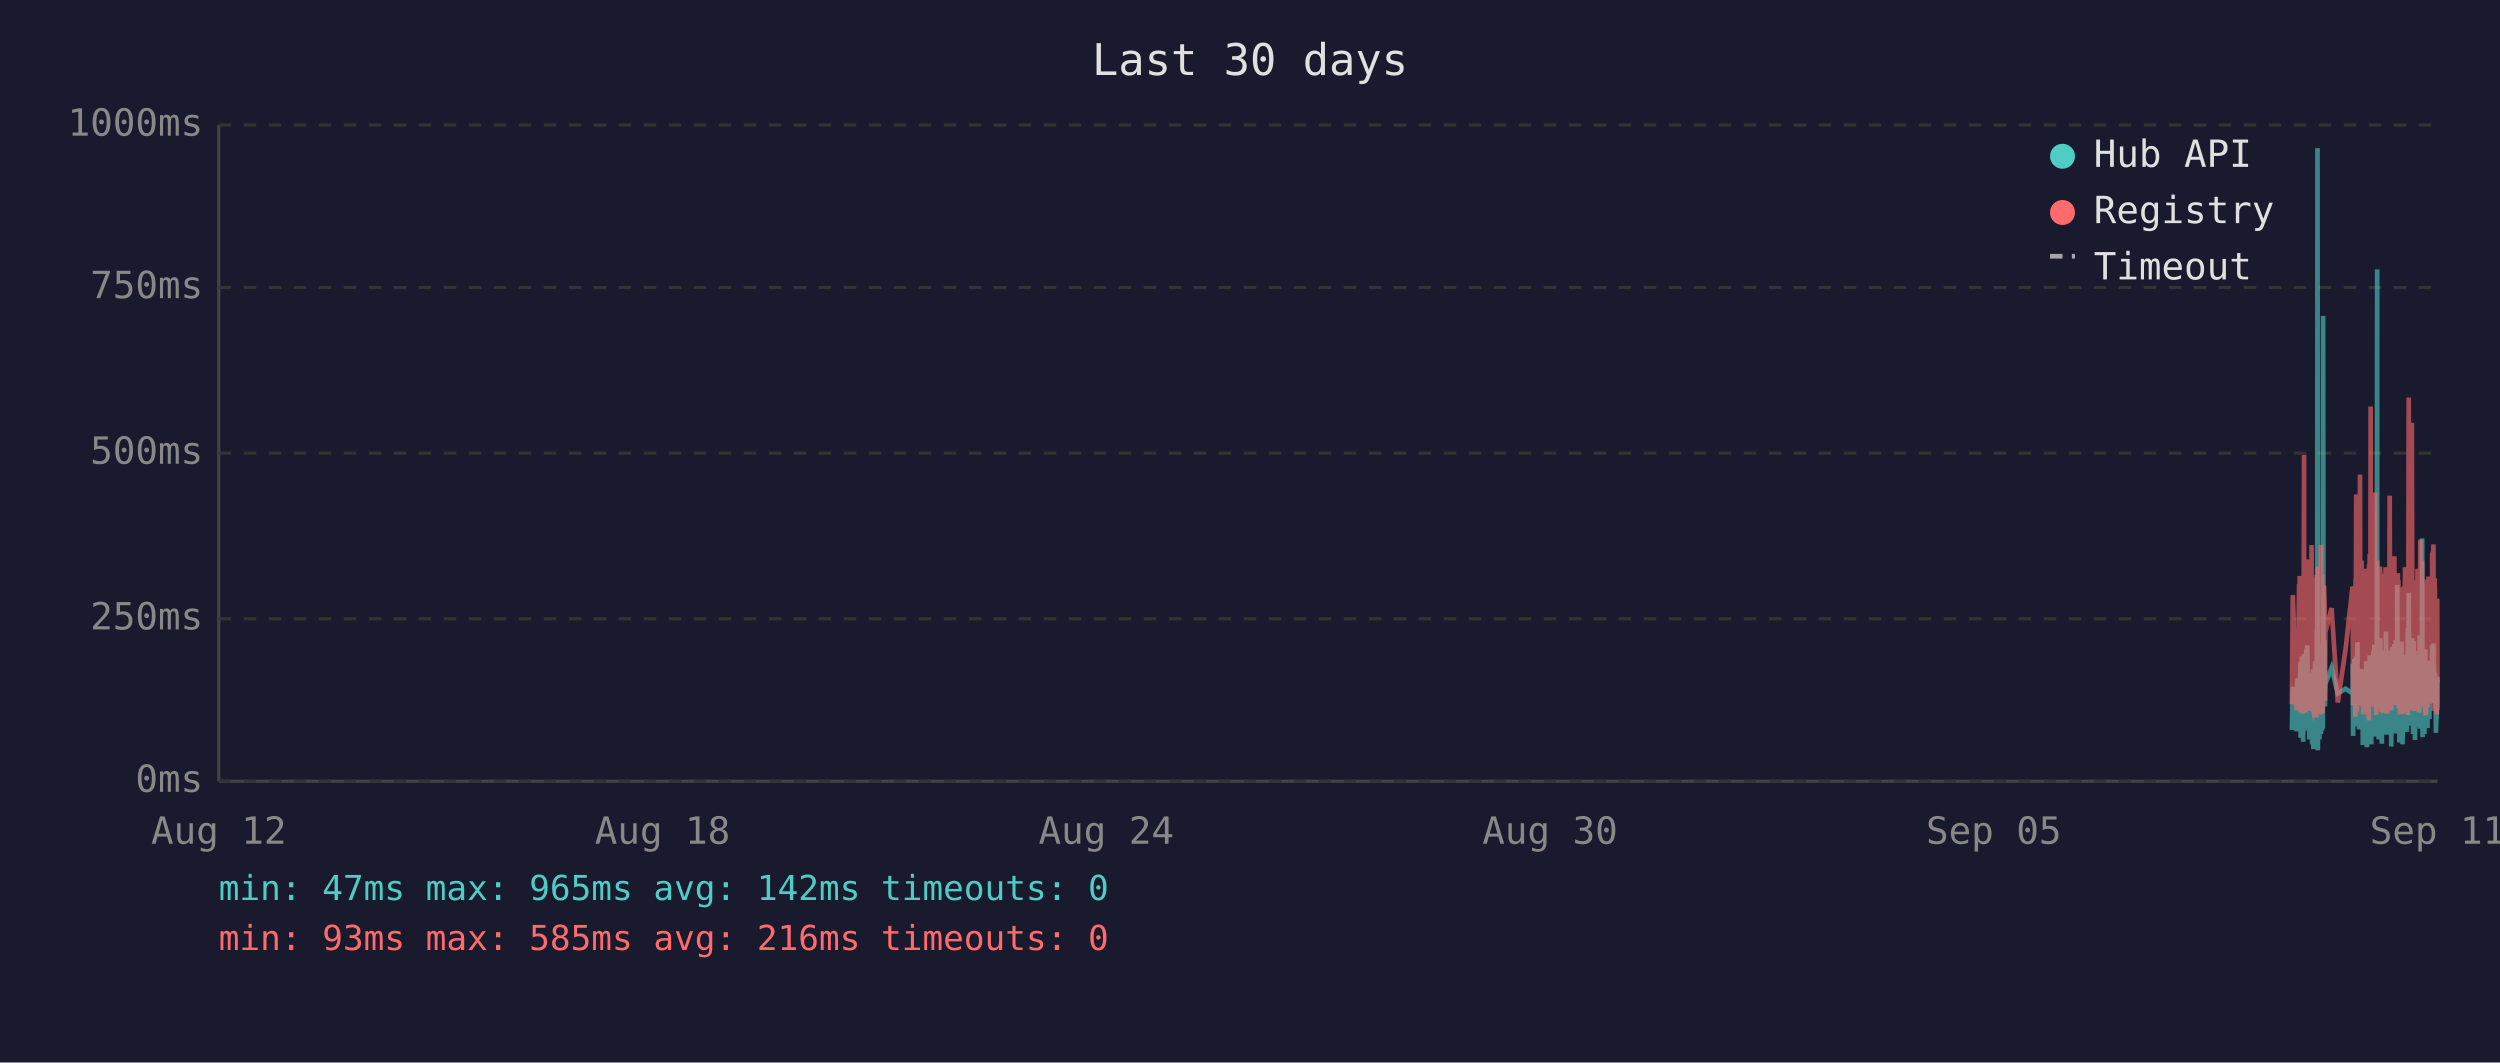
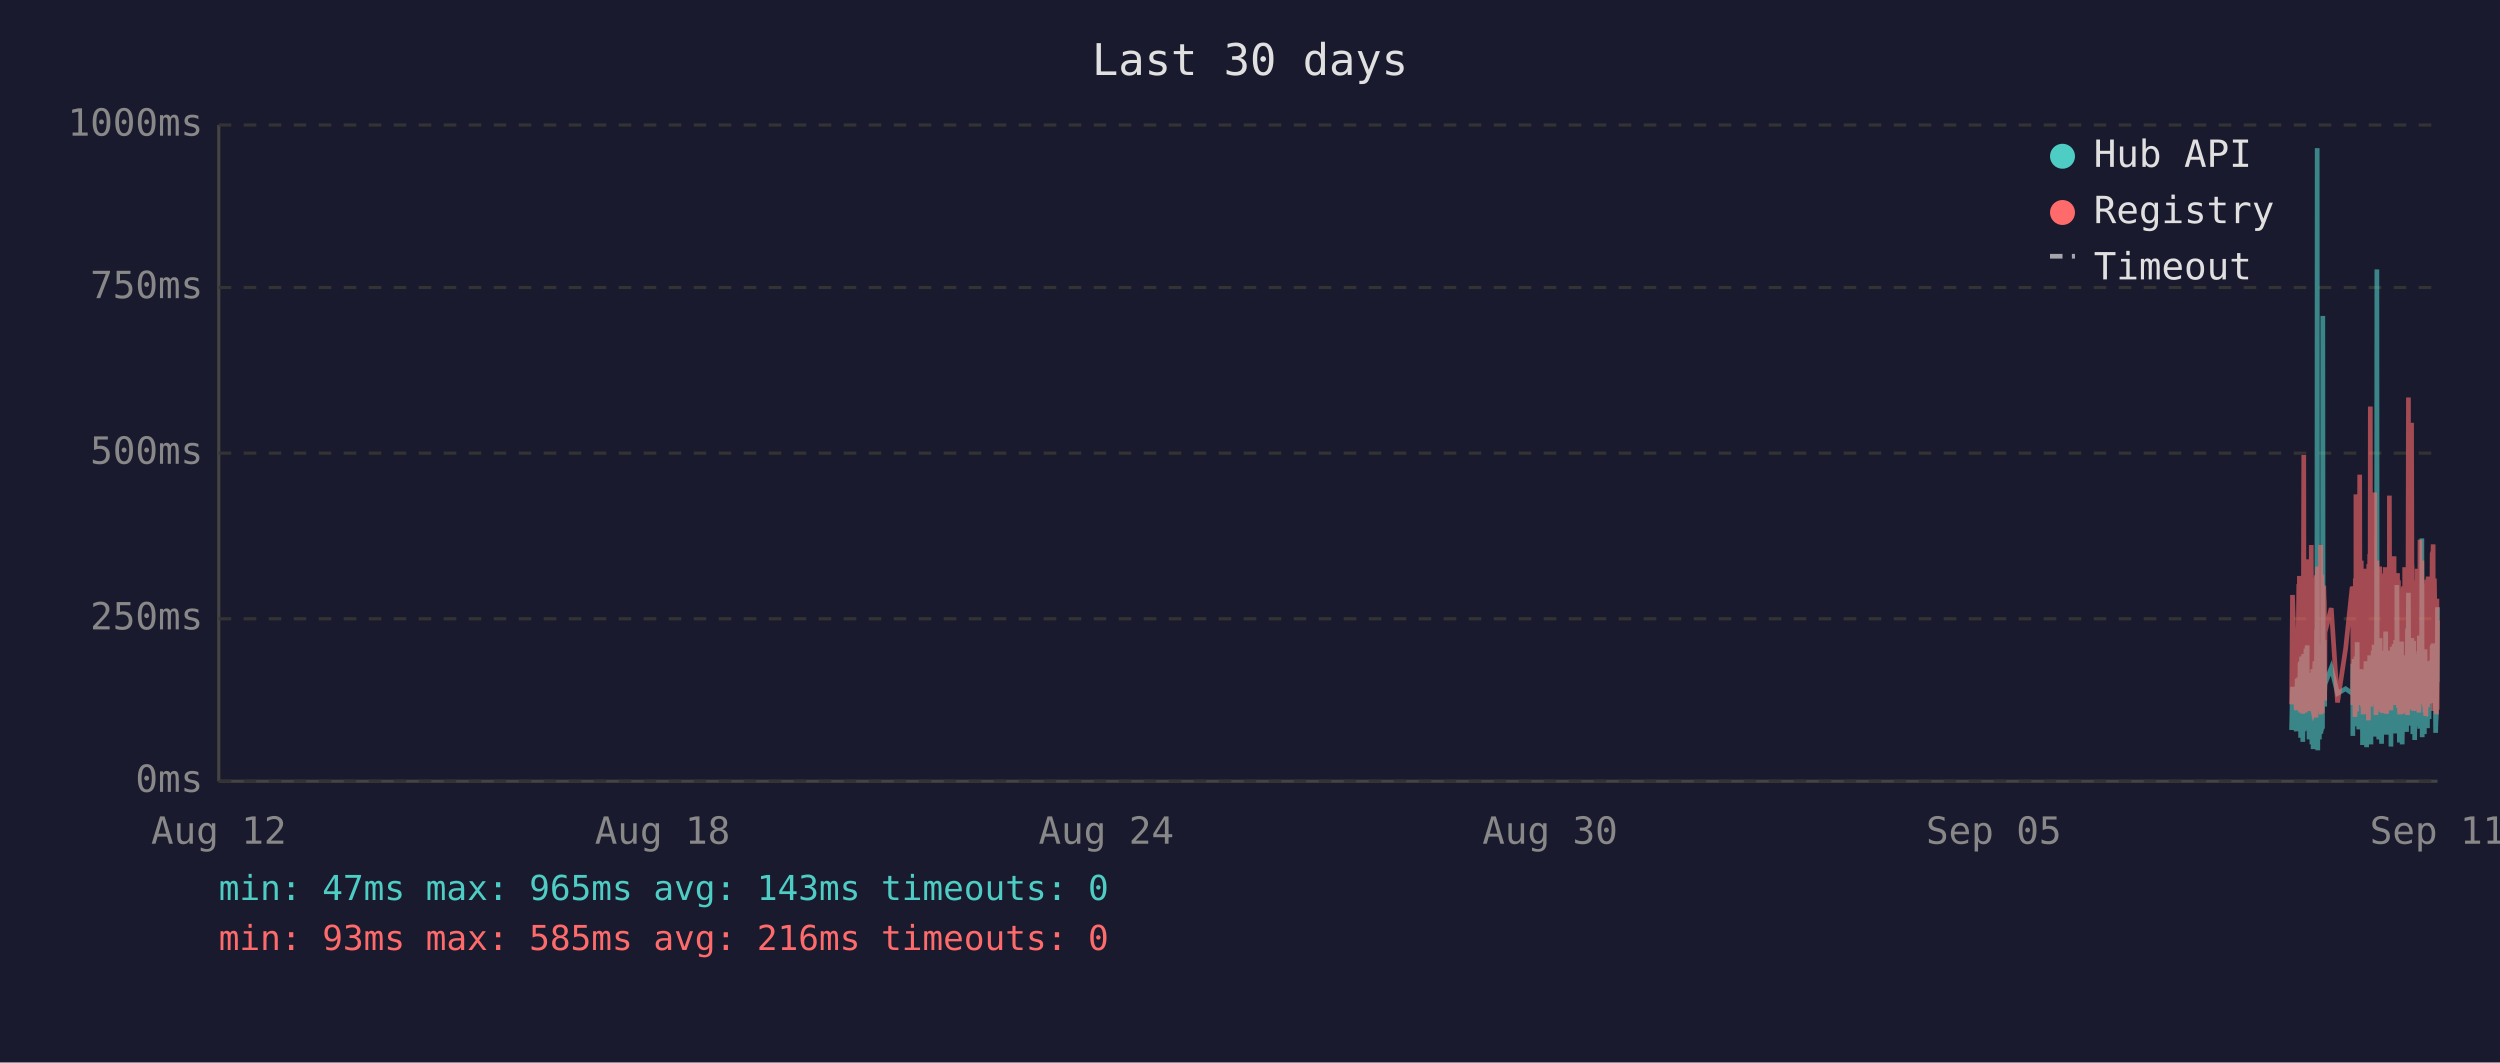
<svg xmlns="http://www.w3.org/2000/svg" viewBox="0 0 800 340" font-family="monospace" font-size="12">
  <rect width="800" height="340" fill="#1a1a2e" />
  <text x="400" y="24" fill="#e0e0e0" font-size="14" text-anchor="middle">Last 30 days</text>
  <line x1="70" y1="40" x2="70" y2="250" stroke="#444" stroke-width="1" />
  <line x1="70" y1="250" x2="780" y2="250" stroke="#444" stroke-width="1" />
  <line x1="70" y1="250" x2="780" y2="250" stroke="#333" stroke-width="1" stroke-dasharray="4" />
  <text x="65" y="250" fill="#888" text-anchor="end" dominant-baseline="middle">0ms</text>
  <line x1="70" y1="198" x2="780" y2="198" stroke="#333" stroke-width="1" stroke-dasharray="4" />
  <text x="65" y="198" fill="#888" text-anchor="end" dominant-baseline="middle">250ms</text>
  <line x1="70" y1="145" x2="780" y2="145" stroke="#333" stroke-width="1" stroke-dasharray="4" />
  <text x="65" y="145" fill="#888" text-anchor="end" dominant-baseline="middle">500ms</text>
  <line x1="70" y1="92" x2="780" y2="92" stroke="#333" stroke-width="1" stroke-dasharray="4" />
  <text x="65" y="92" fill="#888" text-anchor="end" dominant-baseline="middle">750ms</text>
  <line x1="70" y1="40" x2="780" y2="40" stroke="#333" stroke-width="1" stroke-dasharray="4" />
  <text x="65" y="40" fill="#888" text-anchor="end" dominant-baseline="middle">1000ms</text>
  <text x="70" y="270" fill="#888" text-anchor="middle">Aug 12</text>
  <text x="212" y="270" fill="#888" text-anchor="middle">Aug 18</text>
  <text x="354" y="270" fill="#888" text-anchor="middle">Aug 24</text>
  <text x="496" y="270" fill="#888" text-anchor="middle">Aug 30</text>
  <text x="638" y="270" fill="#888" text-anchor="middle">Sep 05</text>
  <text x="780" y="270" fill="#888" text-anchor="middle">Sep 11</text>
-   <polyline points="733.4,233.6 733.7,219.8 734.9,234.0 735.2,217.2 735.3,223.3 735.7,216.8 735.8,222.3 735.8,224.2 735.9,225.0 736.0,233.6 736.1,213.0 736.2,211.8 736.2,236.1 736.3,235.1 736.3,223.8 736.4,221.2 736.5,222.3 736.6,210.1 736.7,223.3 736.8,234.7 736.8,220.6 736.9,218.9 737.0,237.4 737.1,223.1 737.2,210.9 737.3,209.3 737.3,234.0 737.4,217.0 737.5,214.3 737.6,230.9 737.7,233.4 737.8,220.6 737.8,221.2 737.8,220.6 737.9,215.8 738.0,207.6 738.1,216.6 738.2,213.9 738.3,218.9 738.3,206.5 738.4,211.4 738.5,228.4 738.6,226.1 738.7,220.2 738.8,221.2 738.8,221.9 738.9,228.8 739.0,236.6 739.1,221.9 739.2,215.3 739.2,231.1 739.3,221.9 739.4,221.2 739.5,218.7 739.6,234.7 739.7,221.2 739.7,218.1 739.8,223.1 739.9,238.2 740.0,220.8 740.1,224.8 740.2,214.1 740.2,232.6 740.3,239.7 740.4,237.6 740.5,232.6 740.6,219.1 740.7,219.8 740.7,217.2 740.8,213.2 740.9,211.6 741.0,220.2 741.1,216.6 741.2,222.5 741.2,234.7 741.2,229.4 741.3,225.6 741.4,201.5 741.5,223.8 741.6,47.4 741.7,196.0 741.7,240.1 741.8,231.1 741.9,221.0 742.0,225.0 742.1,217.9 742.2,212.8 742.2,236.6 742.3,222.7 742.4,222.9 742.5,221.0 742.6,234.9 742.7,209.0 742.7,234.7 742.8,213.5 742.9,206.1 743.0,233.8 743.1,220.2 743.2,230.7 743.2,223.8 743.3,233.2 743.4,101.1 743.5,207.2 743.6,217.9 743.6,218.9 743.7,224.4 743.8,204.8 743.9,216.6 744.0,226.1 744.0,221.2 744.1,218.9 746.1,213.7 748.1,221.9 750.6,220.4 752.8,221.9 752.9,221.0 752.9,212.4 753.0,235.5 753.1,214.1 753.2,215.3 753.3,214.3 753.4,210.9 753.4,219.5 753.5,221.0 753.6,222.9 753.7,232.4 753.8,217.4 753.9,231.1 753.9,210.1 754.0,216.0 754.1,232.2 754.2,226.1 754.3,216.2 754.4,205.5 754.4,230.3 754.5,217.4 754.6,224.4 754.7,232.2 754.8,215.8 754.9,233.4 754.9,214.5 755.1,219.3 755.2,221.9 755.3,227.3 755.4,214.1 755.4,222.9 755.5,215.6 755.6,218.3 755.7,220.0 755.8,215.1 755.8,230.1 755.9,214.3 756.0,215.8 756.1,238.4 756.2,223.8 756.3,238.0 756.3,222.1 756.4,222.1 756.5,230.5 756.6,220.2 756.7,216.8 756.8,225.6 756.8,236.1 756.9,221.9 757.0,216.8 757.1,220.6 757.2,211.6 757.3,216.6 757.3,233.8 757.4,239.1 757.5,234.9 757.6,227.3 757.7,229.4 757.8,211.6 757.8,215.1 757.9,215.8 758.0,236.1 758.0,235.3 758.1,221.7 758.2,216.8 758.3,233.8 758.3,209.7 758.4,223.8 758.5,222.7 758.6,216.6 758.7,229.4 758.8,238.2 758.8,229.6 758.9,220.4 759.0,214.5 759.1,220.4 759.2,229.8 759.2,221.2 759.3,219.3 759.4,217.4 759.5,208.2 759.6,218.5 759.7,208.2 759.7,218.9 759.8,206.3 759.9,235.7 760.0,212.2 760.1,213.9 760.2,219.8 760.2,218.7 760.3,233.0 760.4,219.3 760.5,226.1 760.6,197.1 760.7,86.2 760.7,216.0 760.8,233.8 760.9,208.2 761.0,213.0 761.1,210.3 761.2,223.3 761.2,236.6 761.3,217.9 761.4,205.9 761.5,216.4 761.6,216.4 761.7,204.2 761.7,216.4 761.8,219.8 761.9,213.7 761.9,231.7 762.0,223.1 762.1,234.9 762.2,238.0 762.2,228.2 762.3,231.5 762.4,222.1 762.5,222.1 762.6,233.6 762.7,219.5 762.7,208.2 762.8,225.8 762.9,212.8 763.0,221.0 763.1,233.2 763.2,224.4 763.2,231.5 763.3,216.0 763.4,218.9 763.5,202.1 763.6,224.6 763.7,217.7 763.7,235.1 763.8,222.9 763.9,226.1 764.0,221.4 764.1,219.8 764.1,211.4 764.2,212.2 764.3,220.8 764.4,208.2 764.5,221.4 764.6,222.5 764.6,214.9 764.7,220.2 764.8,209.0 764.9,219.5 765.0,220.2 765.1,215.3 765.1,218.7 765.2,233.4 765.2,238.9 765.3,210.9 765.4,223.5 765.5,213.2 765.6,207.0 765.6,219.5 765.7,216.4 765.8,223.3 765.9,224.2 766.0,215.3 766.1,210.9 766.1,221.0 766.2,206.1 766.3,233.0 766.4,220.4 766.5,210.7 766.6,220.2 766.6,234.7 766.7,204.8 766.8,219.1 766.9,228.6 767.0,214.3 767.1,222.3 767.1,187.2 767.2,208.6 767.3,221.2 767.4,207.4 767.5,220.6 767.5,221.4 767.6,228.4 767.7,223.5 767.8,226.5 767.8,237.6 767.9,221.4 768.0,234.2 768.0,220.8 768.1,214.9 768.2,234.5 768.3,217.0 768.4,227.1 768.5,221.7 768.5,205.3 768.6,215.6 768.7,226.5 768.8,238.2 768.9,232.6 769.0,223.3 769.0,216.8 769.1,234.0 769.2,225.4 769.3,218.1 769.4,209.9 769.5,218.3 769.5,225.6 769.6,209.7 769.7,211.6 769.8,224.0 769.9,219.1 769.9,221.4 770.0,223.8 770.0,233.4 770.1,226.7 770.2,234.2 770.3,222.9 770.4,213.0 770.5,201.1 770.5,229.2 770.6,220.8 770.7,215.8 770.8,189.7 770.9,223.5 770.9,208.8 771.0,223.3 771.1,217.7 771.2,207.8 771.3,218.1 771.4,213.9 771.4,212.0 771.5,218.9 771.6,218.3 771.7,232.2 771.8,206.3 771.9,204.2 771.9,218.5 772.0,230.9 772.1,218.3 772.2,234.9 772.3,229.8 772.4,215.3 772.4,205.1 772.5,232.6 772.6,231.1 772.7,208.4 772.8,236.8 772.9,218.9 772.9,228.6 773.0,228.4 773.1,209.5 773.2,217.0 773.3,232.4 773.4,230.1 773.4,212.8 773.5,223.8 773.6,221.4 773.7,232.2 773.8,218.1 773.8,222.5 773.9,229.4 774.0,221.2 774.1,230.3 774.2,224.2 774.3,203.4 774.3,208.2 774.4,233.2 774.5,222.9 774.6,228.2 774.7,216.6 774.8,219.3 774.8,221.0 774.9,214.5 775.0,211.8 775.1,172.3 775.2,235.9 775.3,230.9 775.3,211.6 775.4,209.5 775.5,217.2 775.6,218.7 775.7,220.0 775.8,215.3 775.8,234.9 775.9,227.3 776.0,213.9 776.1,207.8 776.2,230.1 776.3,225.4 776.3,233.0 776.4,215.1 776.5,225.0 776.6,219.3 776.7,220.8 776.7,220.6 776.8,225.0 776.8,233.0 776.9,211.6 777.0,222.9 777.1,220.0 777.2,225.0 777.3,213.7 777.3,213.7 777.4,230.1 777.5,213.5 777.6,224.2 777.7,214.9 777.7,224.2 777.8,211.4 777.9,218.7 778.0,212.8 778.1,215.1 778.2,225.0 778.3,213.7 778.3,206.5 778.4,213.9 778.5,217.7 778.6,219.1 778.7,205.9 778.8,224.0 778.8,212.4 778.9,216.4 779.0,219.8 779.1,220.6 779.2,215.3 779.3,222.5 779.3,224.6 779.4,223.1 779.5,234.5 779.6,230.9 779.7,229.6 779.8,224.6 779.8,225.2 779.9,216.6 780.0,218.3" fill="none" stroke="#4ecdc4" stroke-width="1.5" opacity="0.6" />
-   <polyline points="733.4,225.4 733.7,190.4 734.9,227.3 735.2,201.7 735.3,226.5 735.7,187.6 735.8,187.6 735.8,215.8 735.9,184.3 736.0,224.6 736.1,206.3 736.2,192.5 736.2,228.0 736.3,225.8 736.3,209.0 736.4,204.0 736.5,209.0 736.6,196.2 736.7,224.4 736.8,225.8 736.8,206.1 736.9,204.2 737.0,228.4 737.1,222.3 737.2,186.0 737.3,145.6 737.3,226.3 737.4,215.1 737.5,226.3 737.6,224.2 737.7,226.5 737.8,228.0 737.8,228.0 737.8,206.5 737.9,198.1 738.0,181.3 738.1,193.1 738.2,199.4 738.3,181.1 738.3,201.1 738.4,196.7 738.5,223.5 738.6,214.9 738.7,179.0 738.8,185.3 738.8,227.5 738.9,225.8 739.0,226.7 739.1,185.7 739.2,209.5 739.2,224.4 739.3,184.9 739.4,184.5 739.5,206.3 739.6,225.0 739.7,174.4 739.7,200.7 739.8,185.3 739.9,226.5 740.0,186.4 740.1,222.7 740.2,190.8 740.2,216.6 740.3,227.5 740.4,228.0 740.5,227.7 740.6,186.6 740.7,210.5 740.7,200.2 740.8,200.4 740.9,198.1 741.0,206.1 741.1,190.4 741.2,184.9 741.2,229.6 741.2,217.7 741.3,184.1 741.4,188.3 741.5,216.6 741.6,187.8 741.7,181.3 741.7,227.5 741.8,225.6 741.9,207.4 742.0,226.5 742.1,201.3 742.2,193.9 742.2,226.9 742.3,184.1 742.4,209.0 742.5,185.5 742.6,225.8 742.7,174.4 742.7,228.6 742.8,192.7 742.9,197.5 743.0,224.0 743.1,183.9 743.2,225.0 743.2,228.2 743.3,216.0 743.4,209.9 743.5,192.2 743.6,193.3 743.6,221.7 743.7,187.4 743.8,191.0 743.9,192.9 744.0,217.2 744.0,224.2 744.1,202.3 746.1,194.6 748.1,224.8 750.6,207.6 752.8,187.8 752.9,188.7 752.9,201.7 753.0,225.6 753.1,191.0 753.2,187.6 753.3,190.8 753.4,190.6 753.4,208.8 753.5,210.5 753.6,216.0 753.7,229.4 753.8,185.1 753.9,218.7 753.9,182.8 754.0,158.2 754.1,221.7 754.2,227.7 754.3,191.8 754.4,178.8 754.4,225.4 754.5,203.0 754.6,219.5 754.7,219.3 754.8,205.3 754.9,225.6 754.9,182.0 755.1,181.3 755.2,151.9 755.3,218.5 755.4,189.1 755.4,208.0 755.5,207.4 755.6,210.1 755.7,179.4 755.8,202.1 755.8,224.2 755.9,194.3 756.0,189.9 756.1,226.3 756.2,196.4 756.3,228.6 756.3,206.5 756.4,217.4 756.5,224.4 756.6,182.0 756.7,191.4 756.8,228.4 756.8,225.4 756.9,225.2 757.0,187.6 757.1,184.7 757.2,196.7 757.3,204.0 757.3,223.8 757.4,224.4 757.5,226.9 757.6,215.6 757.7,216.8 757.8,210.1 757.8,208.2 757.9,205.9 758.0,230.5 758.0,228.4 758.1,180.5 758.2,186.4 758.3,223.8 758.3,177.3 758.4,184.7 758.5,225.8 758.6,130.1 758.7,217.2 758.8,226.1 758.8,224.8 758.9,181.8 759.0,190.8 759.1,201.7 759.2,225.0 759.2,221.0 759.3,183.4 759.4,192.7 759.5,199.2 759.6,184.9 759.7,182.2 759.7,183.9 759.8,178.4 759.9,224.2 760.0,157.6 760.1,197.7 760.2,208.6 760.2,184.5 760.3,214.1 760.4,228.8 760.5,206.5 760.6,194.6 760.7,179.4 760.7,186.6 760.8,221.9 760.9,214.1 761.0,203.6 761.1,197.3 761.2,208.8 761.2,225.2 761.3,190.6 761.4,194.6 761.5,189.5 761.6,181.3 761.7,184.5 761.7,191.4 761.8,188.1 761.9,192.7 761.9,226.1 762.0,227.7 762.1,225.0 762.2,223.5 762.2,215.3 762.3,228.0 762.4,215.1 762.5,184.5 762.6,215.3 762.7,228.2 762.7,197.3 762.8,184.3 762.9,224.4 763.0,183.6 763.1,225.6 763.2,185.3 763.2,224.8 763.3,226.3 763.4,181.5 763.5,190.8 763.6,213.5 763.7,189.7 763.7,225.0 763.8,228.4 763.9,226.3 764.0,217.7 764.1,203.4 764.1,199.6 764.2,194.8 764.3,185.3 764.4,199.4 764.5,188.9 764.6,215.1 764.6,190.6 764.7,158.6 764.8,192.7 764.9,187.8 765.0,207.8 765.1,195.0 765.1,184.1 765.2,216.0 765.2,227.3 765.3,183.6 765.4,223.8 765.5,194.3 765.6,182.8 765.6,185.1 765.7,202.3 765.8,204.4 765.9,220.6 766.0,189.3 766.1,207.8 766.1,181.3 766.2,178.0 766.3,223.3 766.4,183.4 766.5,191.6 766.6,204.0 766.6,225.6 766.7,195.8 766.8,210.1 766.9,222.9 767.0,189.1 767.1,207.0 767.1,191.2 767.2,197.5 767.3,183.4 767.4,197.9 767.5,193.5 767.5,185.7 767.6,226.5 767.7,225.4 767.8,210.9 767.8,226.7 767.9,225.2 768.0,228.6 768.0,210.1 768.1,193.1 768.2,228.6 768.3,214.7 768.4,214.9 768.5,214.5 768.5,188.1 768.6,191.4 768.7,226.3 768.8,228.4 768.9,223.8 769.0,211.4 769.0,216.8 769.1,226.5 769.2,187.6 769.3,203.4 769.4,226.5 769.5,191.2 769.5,217.0 769.6,181.5 769.7,196.2 769.8,228.0 769.9,191.8 769.9,225.8 770.0,225.8 770.0,227.5 770.1,218.3 770.2,227.7 770.3,183.9 770.4,190.6 770.5,228.8 770.5,222.9 770.6,223.8 770.7,170.4 770.8,127.2 770.9,196.0 770.9,199.6 771.0,227.1 771.1,188.9 771.2,191.6 771.3,209.0 771.4,192.5 771.4,188.5 771.5,182.2 771.6,209.0 771.7,225.6 771.8,135.3 771.9,180.1 771.9,182.0 772.0,225.2 772.1,185.7 772.2,223.8 772.3,225.8 772.4,189.1 772.4,207.0 772.5,227.5 772.6,216.0 772.7,197.1 772.8,222.5 772.9,214.5 772.9,217.2 773.0,223.8 773.1,189.5 773.2,186.8 773.3,223.5 773.4,223.3 773.4,189.9 773.5,226.5 773.6,182.0 773.7,224.2 773.8,205.3 773.8,227.1 773.9,224.0 774.0,185.1 774.1,228.0 774.2,226.5 774.3,184.5 774.3,207.2 774.4,218.3 774.5,172.7 774.6,224.4 774.7,195.0 774.8,189.7 774.8,181.3 774.9,185.1 775.0,197.5 775.1,179.4 775.2,224.0 775.3,225.2 775.3,192.2 775.4,205.9 775.5,207.4 775.6,210.5 775.7,224.4 775.8,191.4 775.8,226.1 775.9,218.3 776.0,189.3 776.1,228.0 776.2,209.0 776.3,229.0 776.3,228.8 776.4,192.9 776.5,187.0 776.6,187.6 776.7,185.5 776.7,208.0 776.8,224.6 776.8,226.3 776.9,200.4 777.0,216.4 777.1,184.5 777.2,207.2 777.3,190.8 777.3,191.8 777.4,225.2 777.5,190.8 777.6,208.2 777.7,191.2 777.7,188.1 777.8,194.1 777.9,187.0 778.0,193.1 778.1,189.7 778.2,224.2 778.3,193.3 778.3,176.9 778.4,188.9 778.5,176.5 778.6,180.7 778.7,174.2 778.8,227.5 778.8,185.7 778.9,191.0 779.0,207.2 779.1,185.1 779.2,192.0 779.3,216.6 779.3,226.3 779.4,208.0 779.5,226.5 779.6,227.3 779.7,218.9 779.8,227.1 779.8,228.6 779.9,191.6 780.0,227.1" fill="none" stroke="#ff6b6b" stroke-width="1.5" opacity="0.6" />
+   <polyline points="733.3,233.6 733.6,219.8 734.8,234.0 735.1,217.2 735.2,223.3 735.6,216.8 735.7,222.3 735.8,224.2 735.8,225.0 735.9,233.6 736.0,213.0 736.1,211.8 736.2,236.1 736.2,235.1 736.3,223.8 736.3,221.2 736.4,222.3 736.5,210.1 736.6,223.3 736.7,234.7 736.8,220.6 736.8,218.9 736.9,237.4 737.0,223.1 737.1,210.9 737.2,209.3 737.3,234.0 737.3,217.0 737.4,214.3 737.5,230.9 737.6,233.4 737.7,220.6 737.7,221.2 737.8,220.6 737.8,215.8 737.9,207.6 738.0,216.6 738.1,213.9 738.2,218.9 738.3,206.5 738.3,211.4 738.4,228.4 738.5,226.1 738.6,220.2 738.7,221.2 738.7,221.9 738.8,228.8 738.9,236.6 739.0,221.9 739.1,215.3 739.2,231.1 739.2,221.9 739.3,221.2 739.4,218.7 739.5,234.7 739.6,221.2 739.7,218.1 739.7,223.1 739.8,238.2 739.9,220.8 740.0,224.8 740.1,214.1 740.2,232.6 740.2,239.7 740.3,237.6 740.4,232.6 740.5,219.1 740.6,219.8 740.7,217.2 740.7,213.2 740.8,211.6 740.9,220.2 741.0,216.6 741.1,222.5 741.1,234.7 741.2,229.4 741.2,225.6 741.3,201.5 741.4,223.8 741.5,47.4 741.6,196.0 741.7,240.1 741.7,231.1 741.8,221.0 741.9,225.0 742.0,217.9 742.1,212.8 742.2,236.6 742.2,222.7 742.3,222.9 742.4,221.0 742.5,234.9 742.6,209.0 742.7,234.7 742.7,213.5 742.8,206.1 742.9,233.8 743.0,220.2 743.1,230.7 743.1,223.8 743.2,233.2 743.3,101.1 743.4,207.2 743.5,217.9 743.6,218.9 743.6,224.4 743.7,204.8 743.8,216.6 743.9,226.1 743.9,221.2 744.0,218.9 746.0,213.7 748.0,221.9 750.6,220.4 752.7,221.9 752.8,221.0 752.9,212.4 752.9,235.5 753.0,214.1 753.1,215.3 753.2,214.3 753.3,210.9 753.4,219.5 753.4,221.0 753.5,222.9 753.6,232.4 753.7,217.4 753.8,231.1 753.9,210.1 753.9,216.0 754.0,232.2 754.1,226.1 754.2,216.2 754.3,205.5 754.4,230.3 754.4,217.4 754.5,224.4 754.6,232.2 754.7,215.8 754.8,233.4 754.9,214.5 755.0,219.3 755.1,221.9 755.2,227.3 755.3,214.1 755.4,222.9 755.4,215.6 755.5,218.3 755.6,220.0 755.7,215.1 755.8,230.1 755.8,214.3 755.9,215.8 756.0,238.4 756.1,223.8 756.2,238.0 756.3,222.1 756.3,222.1 756.4,230.5 756.5,220.2 756.6,216.8 756.7,225.6 756.8,236.1 756.8,221.9 756.9,216.8 757.0,220.6 757.1,211.6 757.2,216.6 757.3,233.8 757.3,239.1 757.4,234.9 757.5,227.3 757.6,229.4 757.7,211.6 757.8,215.1 757.8,215.8 757.9,236.1 757.9,235.3 758.0,221.7 758.1,216.8 758.2,233.8 758.3,209.7 758.3,223.8 758.4,222.7 758.5,216.6 758.6,229.4 758.7,238.2 758.7,229.6 758.8,220.4 758.9,214.5 759.0,220.4 759.1,229.8 759.2,221.2 759.2,219.3 759.3,217.4 759.4,208.2 759.5,218.5 759.6,208.2 759.7,218.9 759.7,206.3 759.8,235.7 759.9,212.2 760.0,213.9 760.1,219.8 760.2,218.7 760.2,233.0 760.3,219.3 760.4,226.1 760.5,197.1 760.6,86.2 760.7,216.0 760.7,233.8 760.8,208.2 760.9,213.0 761.0,210.3 761.1,223.3 761.2,236.6 761.2,217.9 761.3,205.9 761.4,216.4 761.5,216.4 761.6,204.2 761.7,216.4 761.7,219.8 761.8,213.7 761.8,231.7 761.9,223.1 762.0,234.9 762.1,238.0 762.2,228.2 762.2,231.5 762.3,222.1 762.4,222.1 762.5,233.6 762.6,219.5 762.7,208.2 762.7,225.8 762.8,212.8 762.9,221.0 763.0,233.2 763.1,224.4 763.1,231.5 763.2,216.0 763.3,218.9 763.4,202.1 763.5,224.6 763.6,217.7 763.6,235.1 763.7,222.9 763.8,226.1 763.9,221.4 764.0,219.8 764.1,211.4 764.1,212.2 764.2,220.8 764.3,208.2 764.4,221.4 764.5,222.5 764.6,214.9 764.6,220.2 764.7,209.0 764.8,219.5 764.9,220.2 765.0,215.3 765.1,218.7 765.1,233.4 765.1,238.9 765.2,210.9 765.3,223.5 765.4,213.2 765.5,207.0 765.6,219.5 765.6,216.4 765.7,223.3 765.8,224.2 765.9,215.3 766.0,210.9 766.1,221.0 766.1,206.1 766.2,233.0 766.3,220.4 766.4,210.7 766.5,220.2 766.6,234.7 766.6,204.8 766.7,219.1 766.8,228.6 766.9,214.3 767.0,222.3 767.0,187.2 767.1,208.6 767.2,221.2 767.3,207.4 767.4,220.6 767.5,221.4 767.5,228.4 767.6,223.5 767.7,226.5 767.8,237.6 767.8,221.4 767.9,234.2 768.0,220.8 768.0,214.9 768.1,234.5 768.2,217.0 768.3,227.1 768.4,221.7 768.5,205.3 768.5,215.6 768.6,226.5 768.7,238.2 768.8,232.6 768.9,223.3 769.0,216.8 769.0,234.0 769.1,225.4 769.2,218.1 769.3,209.9 769.4,218.3 769.5,225.6 769.5,209.7 769.6,211.6 769.7,224.0 769.8,219.1 769.8,221.4 769.9,223.8 770.0,233.4 770.0,226.7 770.1,234.2 770.2,222.9 770.3,213.0 770.4,201.1 770.4,229.2 770.5,220.8 770.6,215.8 770.7,189.7 770.8,223.5 770.9,208.8 770.9,223.3 771.0,217.7 771.1,207.8 771.2,218.1 771.3,213.9 771.4,212.0 771.4,218.9 771.5,218.3 771.6,232.2 771.7,206.3 771.8,204.2 771.9,218.5 771.9,230.9 772.0,218.3 772.1,234.9 772.2,229.8 772.3,215.3 772.4,205.1 772.4,232.6 772.5,231.1 772.6,208.4 772.7,236.8 772.8,218.9 772.9,228.6 772.9,228.4 773.0,209.5 773.1,217.0 773.2,232.4 773.3,230.1 773.4,212.8 773.4,223.8 773.5,221.4 773.6,232.2 773.7,218.1 773.8,222.5 773.8,229.4 773.9,221.2 774.0,230.3 774.1,224.2 774.2,203.4 774.3,208.2 774.3,233.2 774.4,222.9 774.5,228.2 774.6,216.6 774.7,219.3 774.8,221.0 774.8,214.5 774.9,211.8 775.0,172.3 775.1,235.9 775.2,230.9 775.3,211.6 775.3,209.5 775.4,217.2 775.5,218.7 775.6,220.0 775.7,215.3 775.8,234.9 775.8,227.3 775.9,213.9 776.0,207.8 776.1,230.1 776.2,225.4 776.3,233.0 776.3,215.1 776.4,225.0 776.5,219.3 776.6,220.8 776.6,220.6 776.7,225.0 776.8,233.0 776.8,211.6 776.9,222.9 777.0,220.0 777.1,225.0 777.2,213.7 777.2,213.7 777.3,230.1 777.4,213.5 777.5,224.2 777.6,214.9 777.7,224.2 777.8,211.4 777.8,218.7 777.9,212.8 778.0,215.1 778.1,225.0 778.2,213.7 778.3,206.5 778.3,213.9 778.4,217.7 778.5,219.1 778.6,205.9 778.7,224.0 778.8,212.4 778.8,216.4 778.9,219.8 779.0,220.6 779.1,215.3 779.2,222.5 779.3,224.6 779.3,223.1 779.4,234.5 779.5,230.9 779.6,229.6 779.7,224.6 779.7,225.2 779.8,216.6 779.9,218.3 780.0,194.3" fill="none" stroke="#4ecdc4" stroke-width="1.5" opacity="0.6" />
+   <polyline points="733.3,225.4 733.6,190.4 734.8,227.3 735.1,201.7 735.2,226.5 735.6,187.6 735.7,187.6 735.8,215.8 735.8,184.3 735.9,224.6 736.0,206.3 736.1,192.5 736.2,228.0 736.2,225.8 736.3,209.0 736.3,204.0 736.4,209.0 736.5,196.2 736.6,224.4 736.7,225.8 736.8,206.1 736.8,204.2 736.9,228.4 737.0,222.3 737.1,186.0 737.2,145.6 737.3,226.3 737.3,215.1 737.4,226.3 737.5,224.2 737.6,226.5 737.7,228.0 737.7,228.0 737.8,206.5 737.8,198.1 737.9,181.3 738.0,193.1 738.1,199.4 738.2,181.1 738.3,201.1 738.3,196.7 738.4,223.5 738.5,214.9 738.6,179.0 738.7,185.3 738.7,227.5 738.8,225.8 738.9,226.7 739.0,185.7 739.1,209.5 739.2,224.4 739.2,184.9 739.3,184.5 739.4,206.3 739.5,225.0 739.6,174.4 739.7,200.7 739.7,185.3 739.8,226.5 739.9,186.4 740.0,222.7 740.1,190.8 740.2,216.6 740.2,227.5 740.3,228.0 740.4,227.7 740.5,186.6 740.6,210.5 740.7,200.2 740.7,200.4 740.8,198.1 740.9,206.1 741.0,190.4 741.1,184.9 741.1,229.6 741.2,217.7 741.2,184.1 741.3,188.3 741.4,216.6 741.5,187.8 741.6,181.3 741.7,227.5 741.7,225.6 741.8,207.4 741.9,226.5 742.0,201.3 742.1,193.9 742.2,226.9 742.2,184.1 742.3,209.0 742.4,185.5 742.5,225.8 742.6,174.4 742.7,228.6 742.7,192.7 742.8,197.5 742.9,224.0 743.0,183.9 743.1,225.0 743.1,228.2 743.2,216.0 743.3,209.9 743.4,192.2 743.5,193.3 743.6,221.7 743.6,187.4 743.7,191.0 743.8,192.9 743.9,217.2 743.9,224.2 744.0,202.3 746.0,194.6 748.0,224.8 750.6,207.6 752.7,187.8 752.8,188.7 752.9,201.7 752.9,225.6 753.0,191.0 753.1,187.6 753.2,190.8 753.3,190.6 753.4,208.8 753.4,210.5 753.5,216.0 753.6,229.4 753.7,185.1 753.8,218.7 753.9,182.8 753.9,158.2 754.0,221.7 754.1,227.7 754.2,191.8 754.3,178.8 754.4,225.4 754.4,203.0 754.5,219.5 754.6,219.3 754.7,205.3 754.8,225.6 754.9,182.0 755.0,181.3 755.1,151.9 755.2,218.5 755.3,189.1 755.4,208.0 755.4,207.4 755.5,210.1 755.6,179.4 755.7,202.1 755.8,224.2 755.8,194.3 755.9,189.9 756.0,226.3 756.1,196.4 756.2,228.6 756.3,206.5 756.3,217.4 756.4,224.4 756.5,182.0 756.6,191.4 756.7,228.4 756.8,225.4 756.8,225.2 756.9,187.6 757.0,184.7 757.1,196.7 757.2,204.0 757.3,223.8 757.3,224.4 757.4,226.9 757.5,215.6 757.6,216.8 757.7,210.1 757.8,208.2 757.8,205.9 757.9,230.5 757.9,228.4 758.0,180.5 758.1,186.4 758.2,223.8 758.3,177.3 758.3,184.7 758.4,225.8 758.5,130.1 758.6,217.2 758.7,226.1 758.7,224.8 758.8,181.8 758.9,190.8 759.0,201.7 759.1,225.0 759.2,221.0 759.2,183.4 759.3,192.7 759.4,199.2 759.5,184.9 759.6,182.2 759.7,183.9 759.7,178.4 759.8,224.2 759.9,157.6 760.0,197.7 760.1,208.6 760.2,184.5 760.2,214.1 760.3,228.8 760.4,206.5 760.5,194.6 760.6,179.4 760.7,186.6 760.7,221.9 760.8,214.1 760.9,203.6 761.0,197.3 761.1,208.8 761.2,225.2 761.2,190.6 761.3,194.6 761.4,189.5 761.5,181.3 761.6,184.5 761.7,191.4 761.7,188.1 761.8,192.7 761.8,226.1 761.9,227.7 762.0,225.0 762.1,223.5 762.2,215.3 762.2,228.0 762.3,215.1 762.4,184.5 762.5,215.3 762.6,228.2 762.7,197.3 762.7,184.3 762.8,224.4 762.9,183.6 763.0,225.6 763.1,185.3 763.1,224.8 763.2,226.3 763.3,181.5 763.4,190.8 763.5,213.5 763.6,189.7 763.6,225.0 763.7,228.4 763.8,226.3 763.9,217.7 764.0,203.4 764.1,199.6 764.1,194.8 764.2,185.3 764.3,199.4 764.4,188.9 764.5,215.1 764.6,190.6 764.6,158.6 764.7,192.7 764.8,187.8 764.9,207.8 765.0,195.0 765.1,184.1 765.1,216.0 765.1,227.3 765.2,183.6 765.3,223.8 765.4,194.3 765.5,182.8 765.6,185.1 765.6,202.3 765.7,204.4 765.8,220.6 765.9,189.3 766.0,207.8 766.1,181.3 766.1,178.0 766.2,223.3 766.3,183.4 766.4,191.6 766.5,204.0 766.6,225.6 766.6,195.8 766.7,210.1 766.8,222.9 766.9,189.1 767.0,207.0 767.0,191.2 767.1,197.5 767.2,183.4 767.3,197.9 767.4,193.5 767.5,185.7 767.5,226.5 767.6,225.4 767.7,210.9 767.8,226.7 767.8,225.2 767.9,228.6 768.0,210.1 768.0,193.1 768.1,228.6 768.2,214.7 768.3,214.9 768.4,214.5 768.5,188.1 768.5,191.4 768.6,226.3 768.7,228.4 768.8,223.8 768.9,211.4 769.0,216.8 769.0,226.5 769.1,187.6 769.2,203.4 769.3,226.5 769.4,191.2 769.5,217.0 769.5,181.5 769.6,196.2 769.7,228.0 769.8,191.8 769.8,225.8 769.9,225.8 770.0,227.5 770.0,218.3 770.1,227.7 770.2,183.9 770.3,190.6 770.4,228.8 770.4,222.9 770.5,223.8 770.6,170.4 770.7,127.2 770.8,196.0 770.9,199.6 770.9,227.1 771.0,188.9 771.1,191.6 771.2,209.0 771.3,192.5 771.4,188.5 771.4,182.2 771.5,209.0 771.6,225.6 771.7,135.3 771.8,180.1 771.9,182.0 771.9,225.2 772.0,185.7 772.1,223.8 772.2,225.8 772.3,189.1 772.4,207.0 772.4,227.5 772.5,216.0 772.6,197.1 772.7,222.5 772.8,214.5 772.9,217.2 772.9,223.8 773.0,189.5 773.1,186.8 773.2,223.5 773.3,223.3 773.4,189.9 773.4,226.5 773.5,182.0 773.6,224.2 773.7,205.3 773.8,227.1 773.8,224.0 773.9,185.1 774.0,228.0 774.1,226.5 774.2,184.5 774.3,207.2 774.3,218.3 774.4,172.7 774.5,224.4 774.6,195.0 774.7,189.7 774.8,181.3 774.8,185.1 774.9,197.5 775.0,179.4 775.1,224.0 775.2,225.2 775.3,192.2 775.3,205.9 775.4,207.4 775.5,210.5 775.6,224.4 775.7,191.4 775.8,226.1 775.8,218.3 775.9,189.3 776.0,228.0 776.1,209.0 776.2,229.0 776.3,228.8 776.3,192.9 776.4,187.0 776.5,187.6 776.6,185.5 776.6,208.0 776.7,224.6 776.8,226.3 776.8,200.4 776.9,216.4 777.0,184.5 777.1,207.2 777.2,190.8 777.2,191.8 777.3,225.2 777.4,190.8 777.5,208.2 777.6,191.2 777.7,188.1 777.8,194.1 777.8,187.0 777.9,193.1 778.0,189.7 778.1,224.2 778.2,193.3 778.3,176.9 778.3,188.9 778.4,176.5 778.5,180.7 778.6,174.2 778.7,227.5 778.8,185.7 778.8,191.0 778.9,207.2 779.0,185.1 779.1,192.0 779.2,216.6 779.3,226.3 779.3,208.0 779.4,226.5 779.5,227.3 779.6,218.9 779.7,227.1 779.7,228.6 779.8,191.6 779.9,227.1 780.0,198.6" fill="none" stroke="#ff6b6b" stroke-width="1.5" opacity="0.6" />
  <circle cx="660" cy="50" r="4" fill="#4ecdc4" />
  <text x="670" y="50" fill="#e0e0e0" dominant-baseline="middle">Hub API</text>
  <circle cx="660" cy="68" r="4" fill="#ff6b6b" />
  <text x="670" y="68" fill="#e0e0e0" dominant-baseline="middle">Registry</text>
  <line x1="656" y1="82" x2="664" y2="82" stroke="#e0e0e0" stroke-width="1.5" stroke-dasharray="4,3" opacity="0.7" />
  <text x="670" y="86" fill="#e0e0e0" dominant-baseline="middle">Timeout</text>
-   <text x="70" y="288" fill="#4ecdc4" font-size="11">min: 47ms  max: 965ms  avg: 142ms  timeouts: 0</text>
+   <text x="70" y="288" fill="#4ecdc4" font-size="11">min: 47ms  max: 965ms  avg: 143ms  timeouts: 0</text>
  <text x="70" y="304" fill="#ff6b6b" font-size="11">min: 93ms  max: 585ms  avg: 216ms  timeouts: 0</text>
</svg>
